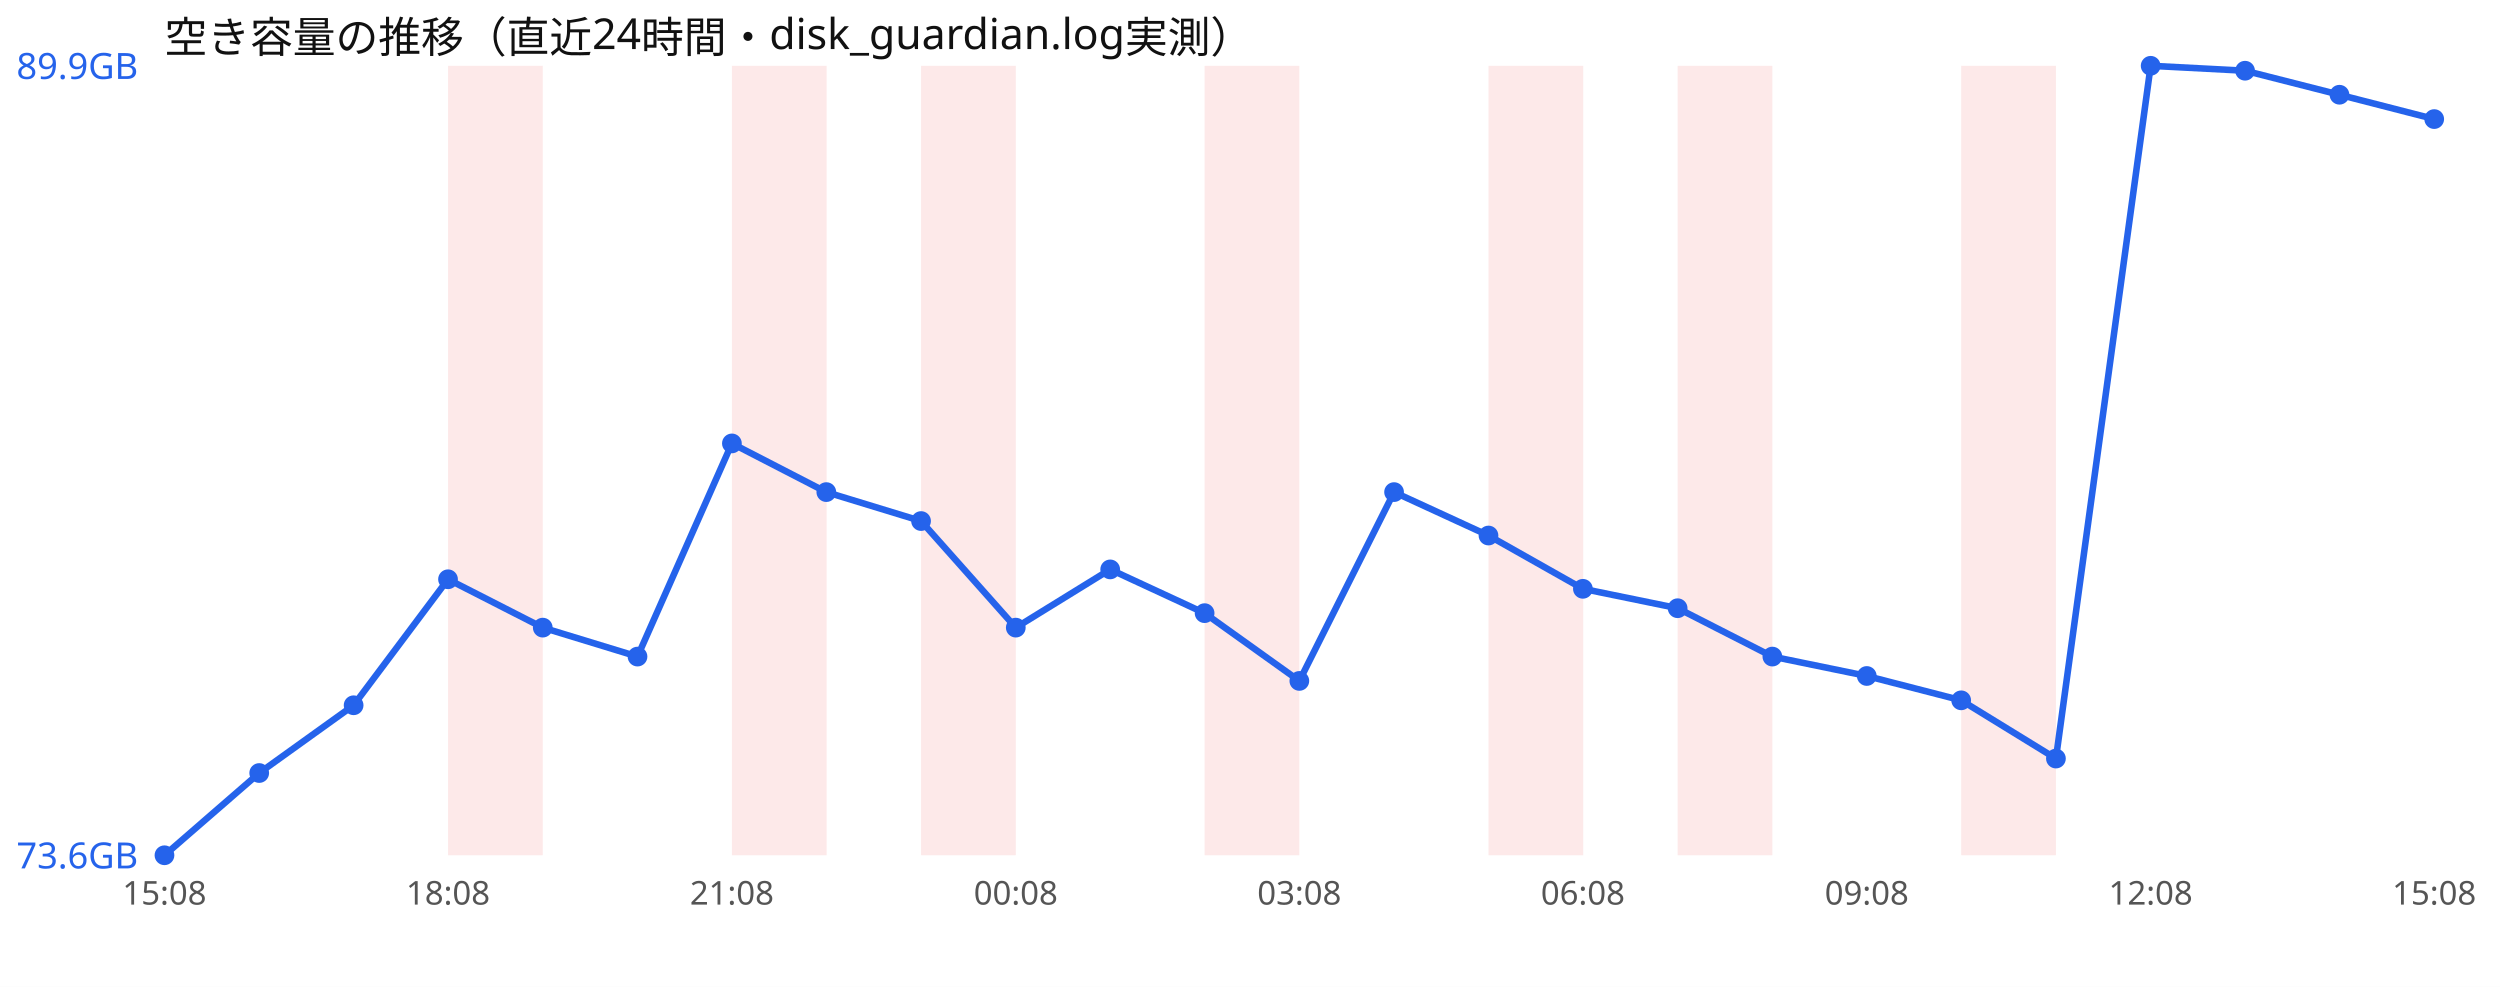
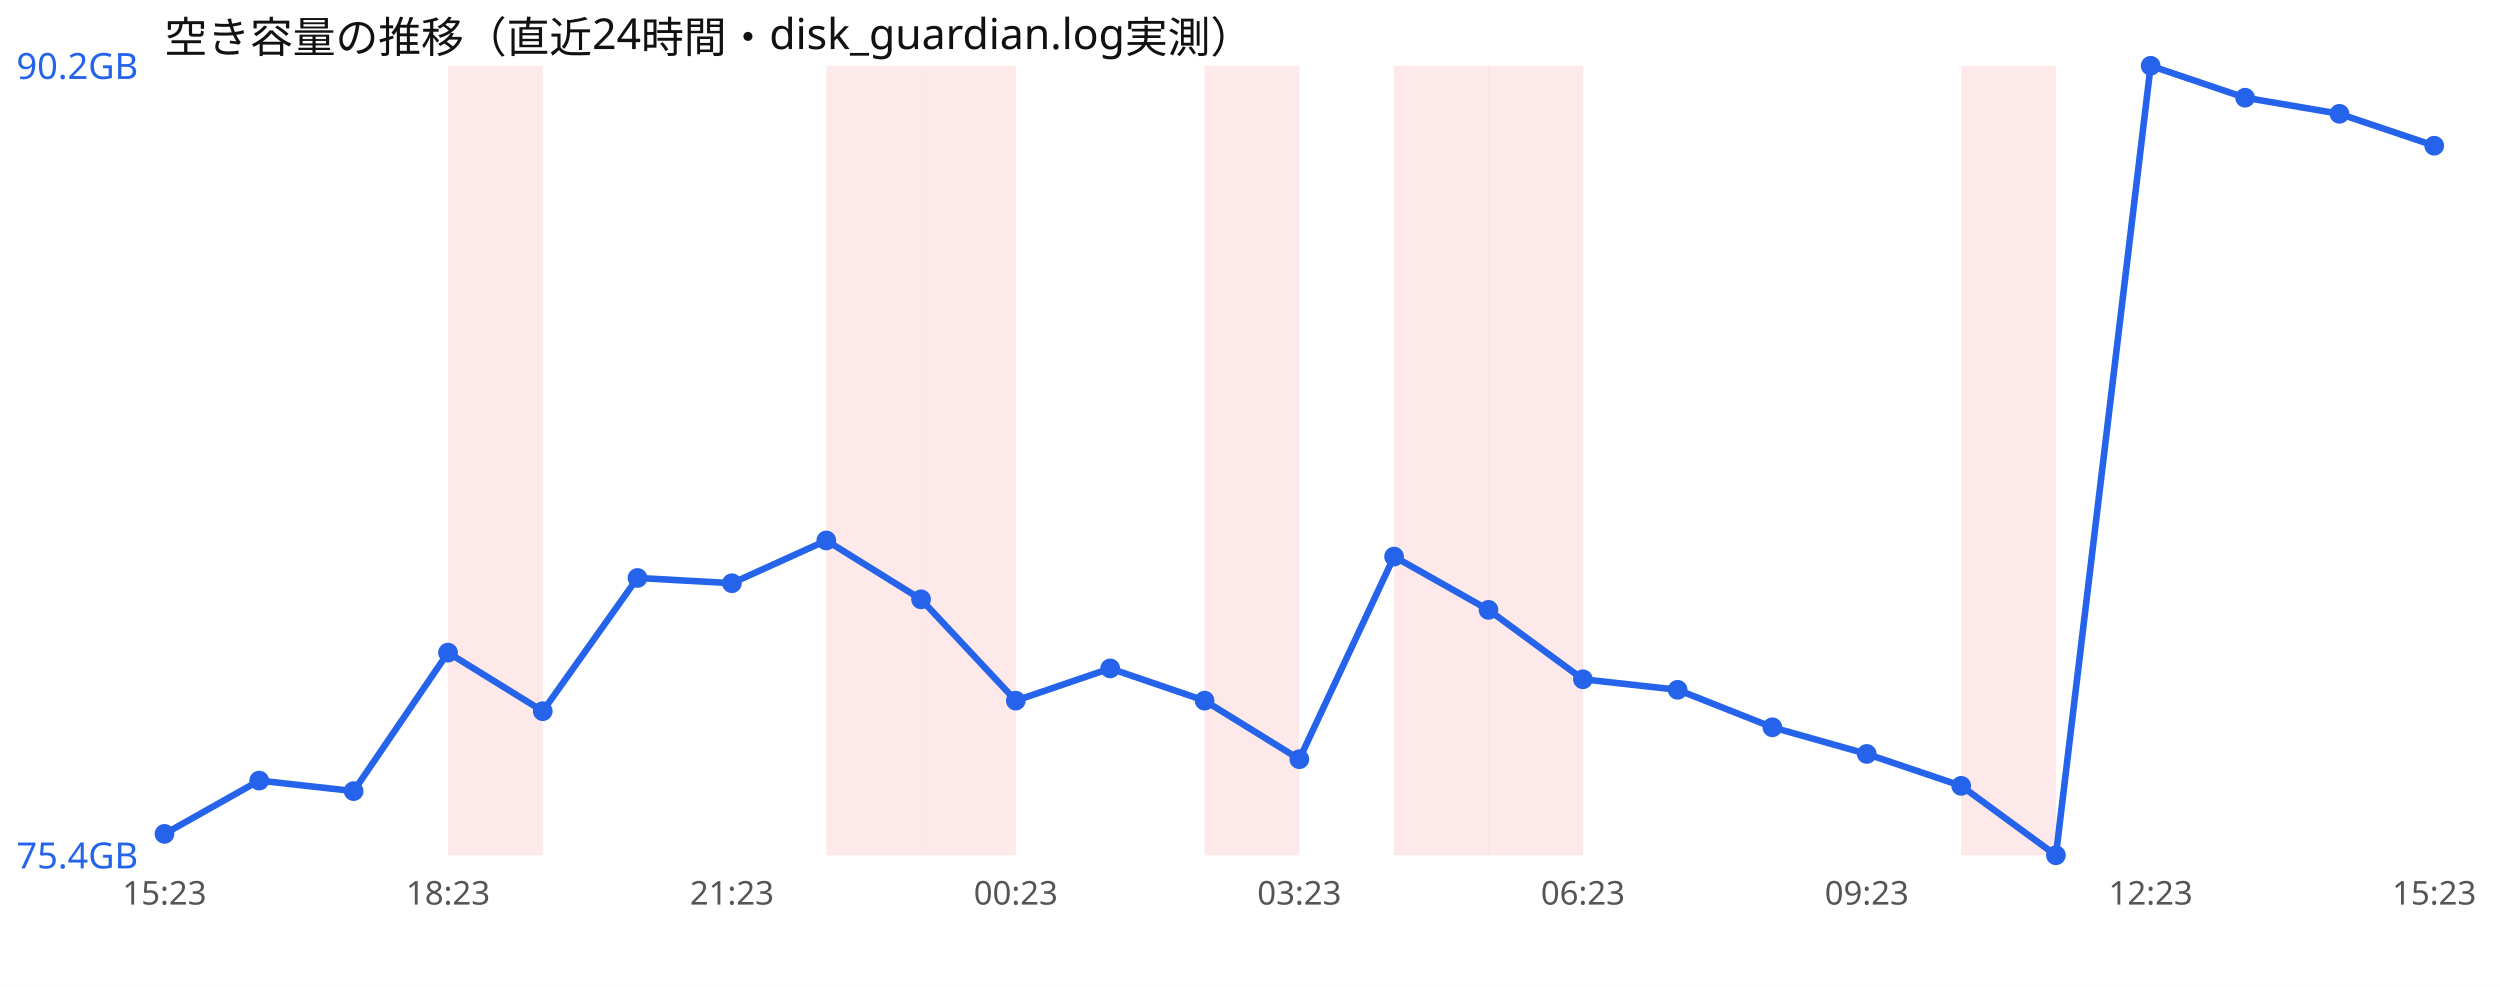
<svg xmlns="http://www.w3.org/2000/svg" width="760" height="300" viewBox="0 0 760 300" font-family="sans-serif">
  <rect width="760" height="300" fill="#ffffff" />
  <text x="50" y="16" font-size="13" fill="#111">空き容量の推移（直近24時間・disk_guardian.log実測）</text>
  <rect x="136.2" y="20" width="28.8" height="240" fill="#ef4444" opacity="0.12" />
-   <rect x="222.5" y="20" width="28.8" height="240" fill="#ef4444" opacity="0.12" />
+   <rect x="251.2" y="20" width="28.8" height="240" fill="#ef4444" opacity="0.12" />
  <rect x="280.0" y="20" width="28.8" height="240" fill="#ef4444" opacity="0.12" />
  <rect x="366.2" y="20" width="28.8" height="240" fill="#ef4444" opacity="0.12" />
+   <rect x="423.8" y="20" width="28.8" height="240" fill="#ef4444" opacity="0.12" />
  <rect x="452.5" y="20" width="28.8" height="240" fill="#ef4444" opacity="0.12" />
-   <rect x="510.0" y="20" width="28.8" height="240" fill="#ef4444" opacity="0.12" />
  <rect x="596.2" y="20" width="28.8" height="240" fill="#ef4444" opacity="0.12" />
-   <polyline points="50.0,260.0 78.8,235.0 107.5,214.4 136.2,176.1 165.0,190.8 193.8,199.6 222.5,134.8 251.2,149.6 280.0,158.4 308.8,190.8 337.5,173.1 366.2,186.4 395.0,207.0 423.8,149.6 452.5,162.8 481.2,179.0 510.0,184.9 538.8,199.6 567.5,205.5 596.2,212.9 625.0,230.6 653.8,20.0 682.5,21.5 711.2,28.8 740.0,36.2" fill="none" stroke="#2563eb" stroke-width="2" />
-   <circle cx="50.0" cy="260.0" r="3" fill="#2563eb" />
-   <circle cx="78.8" cy="235.0" r="3" fill="#2563eb" />
-   <circle cx="107.5" cy="214.4" r="3" fill="#2563eb" />
-   <circle cx="136.2" cy="176.1" r="3" fill="#2563eb" />
-   <circle cx="165.0" cy="190.8" r="3" fill="#2563eb" />
-   <circle cx="193.8" cy="199.6" r="3" fill="#2563eb" />
-   <circle cx="222.5" cy="134.8" r="3" fill="#2563eb" />
-   <circle cx="251.2" cy="149.6" r="3" fill="#2563eb" />
-   <circle cx="280.0" cy="158.4" r="3" fill="#2563eb" />
-   <circle cx="308.8" cy="190.8" r="3" fill="#2563eb" />
-   <circle cx="337.5" cy="173.1" r="3" fill="#2563eb" />
-   <circle cx="366.2" cy="186.4" r="3" fill="#2563eb" />
-   <circle cx="395.0" cy="207.0" r="3" fill="#2563eb" />
-   <circle cx="423.8" cy="149.6" r="3" fill="#2563eb" />
-   <circle cx="452.5" cy="162.8" r="3" fill="#2563eb" />
-   <circle cx="481.2" cy="179.0" r="3" fill="#2563eb" />
-   <circle cx="510.0" cy="184.9" r="3" fill="#2563eb" />
-   <circle cx="538.8" cy="199.6" r="3" fill="#2563eb" />
-   <circle cx="567.5" cy="205.5" r="3" fill="#2563eb" />
-   <circle cx="596.2" cy="212.9" r="3" fill="#2563eb" />
-   <circle cx="625.0" cy="230.6" r="3" fill="#2563eb" />
+   <polyline points="50.0,253.5 78.8,237.3 107.5,240.5 136.2,198.4 165.0,216.2 193.8,175.7 222.5,177.3 251.2,164.3 280.0,182.2 308.8,213.0 337.5,203.2 366.2,213.0 395.0,230.8 423.8,169.2 452.5,185.4 481.2,206.5 510.0,209.7 538.8,221.1 567.5,229.2 596.2,238.9 625.0,260.0 653.8,20.0 682.5,29.7 711.2,34.6 740.0,44.3" fill="none" stroke="#2563eb" stroke-width="2" />
+   <circle cx="50.0" cy="253.5" r="3" fill="#2563eb" />
+   <circle cx="78.8" cy="237.3" r="3" fill="#2563eb" />
+   <circle cx="107.5" cy="240.5" r="3" fill="#2563eb" />
+   <circle cx="136.2" cy="198.4" r="3" fill="#2563eb" />
+   <circle cx="165.0" cy="216.2" r="3" fill="#2563eb" />
+   <circle cx="193.8" cy="175.7" r="3" fill="#2563eb" />
+   <circle cx="222.5" cy="177.3" r="3" fill="#2563eb" />
+   <circle cx="251.2" cy="164.3" r="3" fill="#2563eb" />
+   <circle cx="280.0" cy="182.2" r="3" fill="#2563eb" />
+   <circle cx="308.8" cy="213.0" r="3" fill="#2563eb" />
+   <circle cx="337.5" cy="203.2" r="3" fill="#2563eb" />
+   <circle cx="366.2" cy="213.0" r="3" fill="#2563eb" />
+   <circle cx="395.0" cy="230.8" r="3" fill="#2563eb" />
+   <circle cx="423.8" cy="169.2" r="3" fill="#2563eb" />
+   <circle cx="452.5" cy="185.4" r="3" fill="#2563eb" />
+   <circle cx="481.2" cy="206.5" r="3" fill="#2563eb" />
+   <circle cx="510.0" cy="209.7" r="3" fill="#2563eb" />
+   <circle cx="538.8" cy="221.1" r="3" fill="#2563eb" />
+   <circle cx="567.5" cy="229.2" r="3" fill="#2563eb" />
+   <circle cx="596.2" cy="238.9" r="3" fill="#2563eb" />
+   <circle cx="625.0" cy="260.0" r="3" fill="#2563eb" />
  <circle cx="653.8" cy="20.0" r="3" fill="#2563eb" />
-   <circle cx="682.5" cy="21.5" r="3" fill="#2563eb" />
-   <circle cx="711.2" cy="28.8" r="3" fill="#2563eb" />
-   <circle cx="740.0" cy="36.2" r="3" fill="#2563eb" />
-   <text x="5" y="24.0" font-size="11" fill="#2563eb">89.9GB</text>
-   <text x="5" y="264.0" font-size="11" fill="#2563eb">73.6GB</text>
-   <text x="50.0" y="275" font-size="10" fill="#555" text-anchor="middle">15:08</text>
-   <text x="136.2" y="275" font-size="10" fill="#555" text-anchor="middle">18:08</text>
-   <text x="222.5" y="275" font-size="10" fill="#555" text-anchor="middle">21:08</text>
-   <text x="308.8" y="275" font-size="10" fill="#555" text-anchor="middle">00:08</text>
-   <text x="395.0" y="275" font-size="10" fill="#555" text-anchor="middle">03:08</text>
-   <text x="481.2" y="275" font-size="10" fill="#555" text-anchor="middle">06:08</text>
-   <text x="567.5" y="275" font-size="10" fill="#555" text-anchor="middle">09:08</text>
-   <text x="653.8" y="275" font-size="10" fill="#555" text-anchor="middle">12:08</text>
-   <text x="740.0" y="275" font-size="10" fill="#555" text-anchor="middle">15:08</text>
+   <circle cx="682.5" cy="29.7" r="3" fill="#2563eb" />
+   <circle cx="711.2" cy="34.6" r="3" fill="#2563eb" />
+   <circle cx="740.0" cy="44.3" r="3" fill="#2563eb" />
+   <text x="5" y="24.0" font-size="11" fill="#2563eb">90.2GB</text>
+   <text x="5" y="264.0" font-size="11" fill="#2563eb">75.4GB</text>
+   <text x="50.0" y="275" font-size="10" fill="#555" text-anchor="middle">15:23</text>
+   <text x="136.2" y="275" font-size="10" fill="#555" text-anchor="middle">18:23</text>
+   <text x="222.5" y="275" font-size="10" fill="#555" text-anchor="middle">21:23</text>
+   <text x="308.8" y="275" font-size="10" fill="#555" text-anchor="middle">00:23</text>
+   <text x="395.0" y="275" font-size="10" fill="#555" text-anchor="middle">03:23</text>
+   <text x="481.2" y="275" font-size="10" fill="#555" text-anchor="middle">06:23</text>
+   <text x="567.5" y="275" font-size="10" fill="#555" text-anchor="middle">09:23</text>
+   <text x="653.8" y="275" font-size="10" fill="#555" text-anchor="middle">12:23</text>
+   <text x="740.0" y="275" font-size="10" fill="#555" text-anchor="middle">15:23</text>
</svg>
